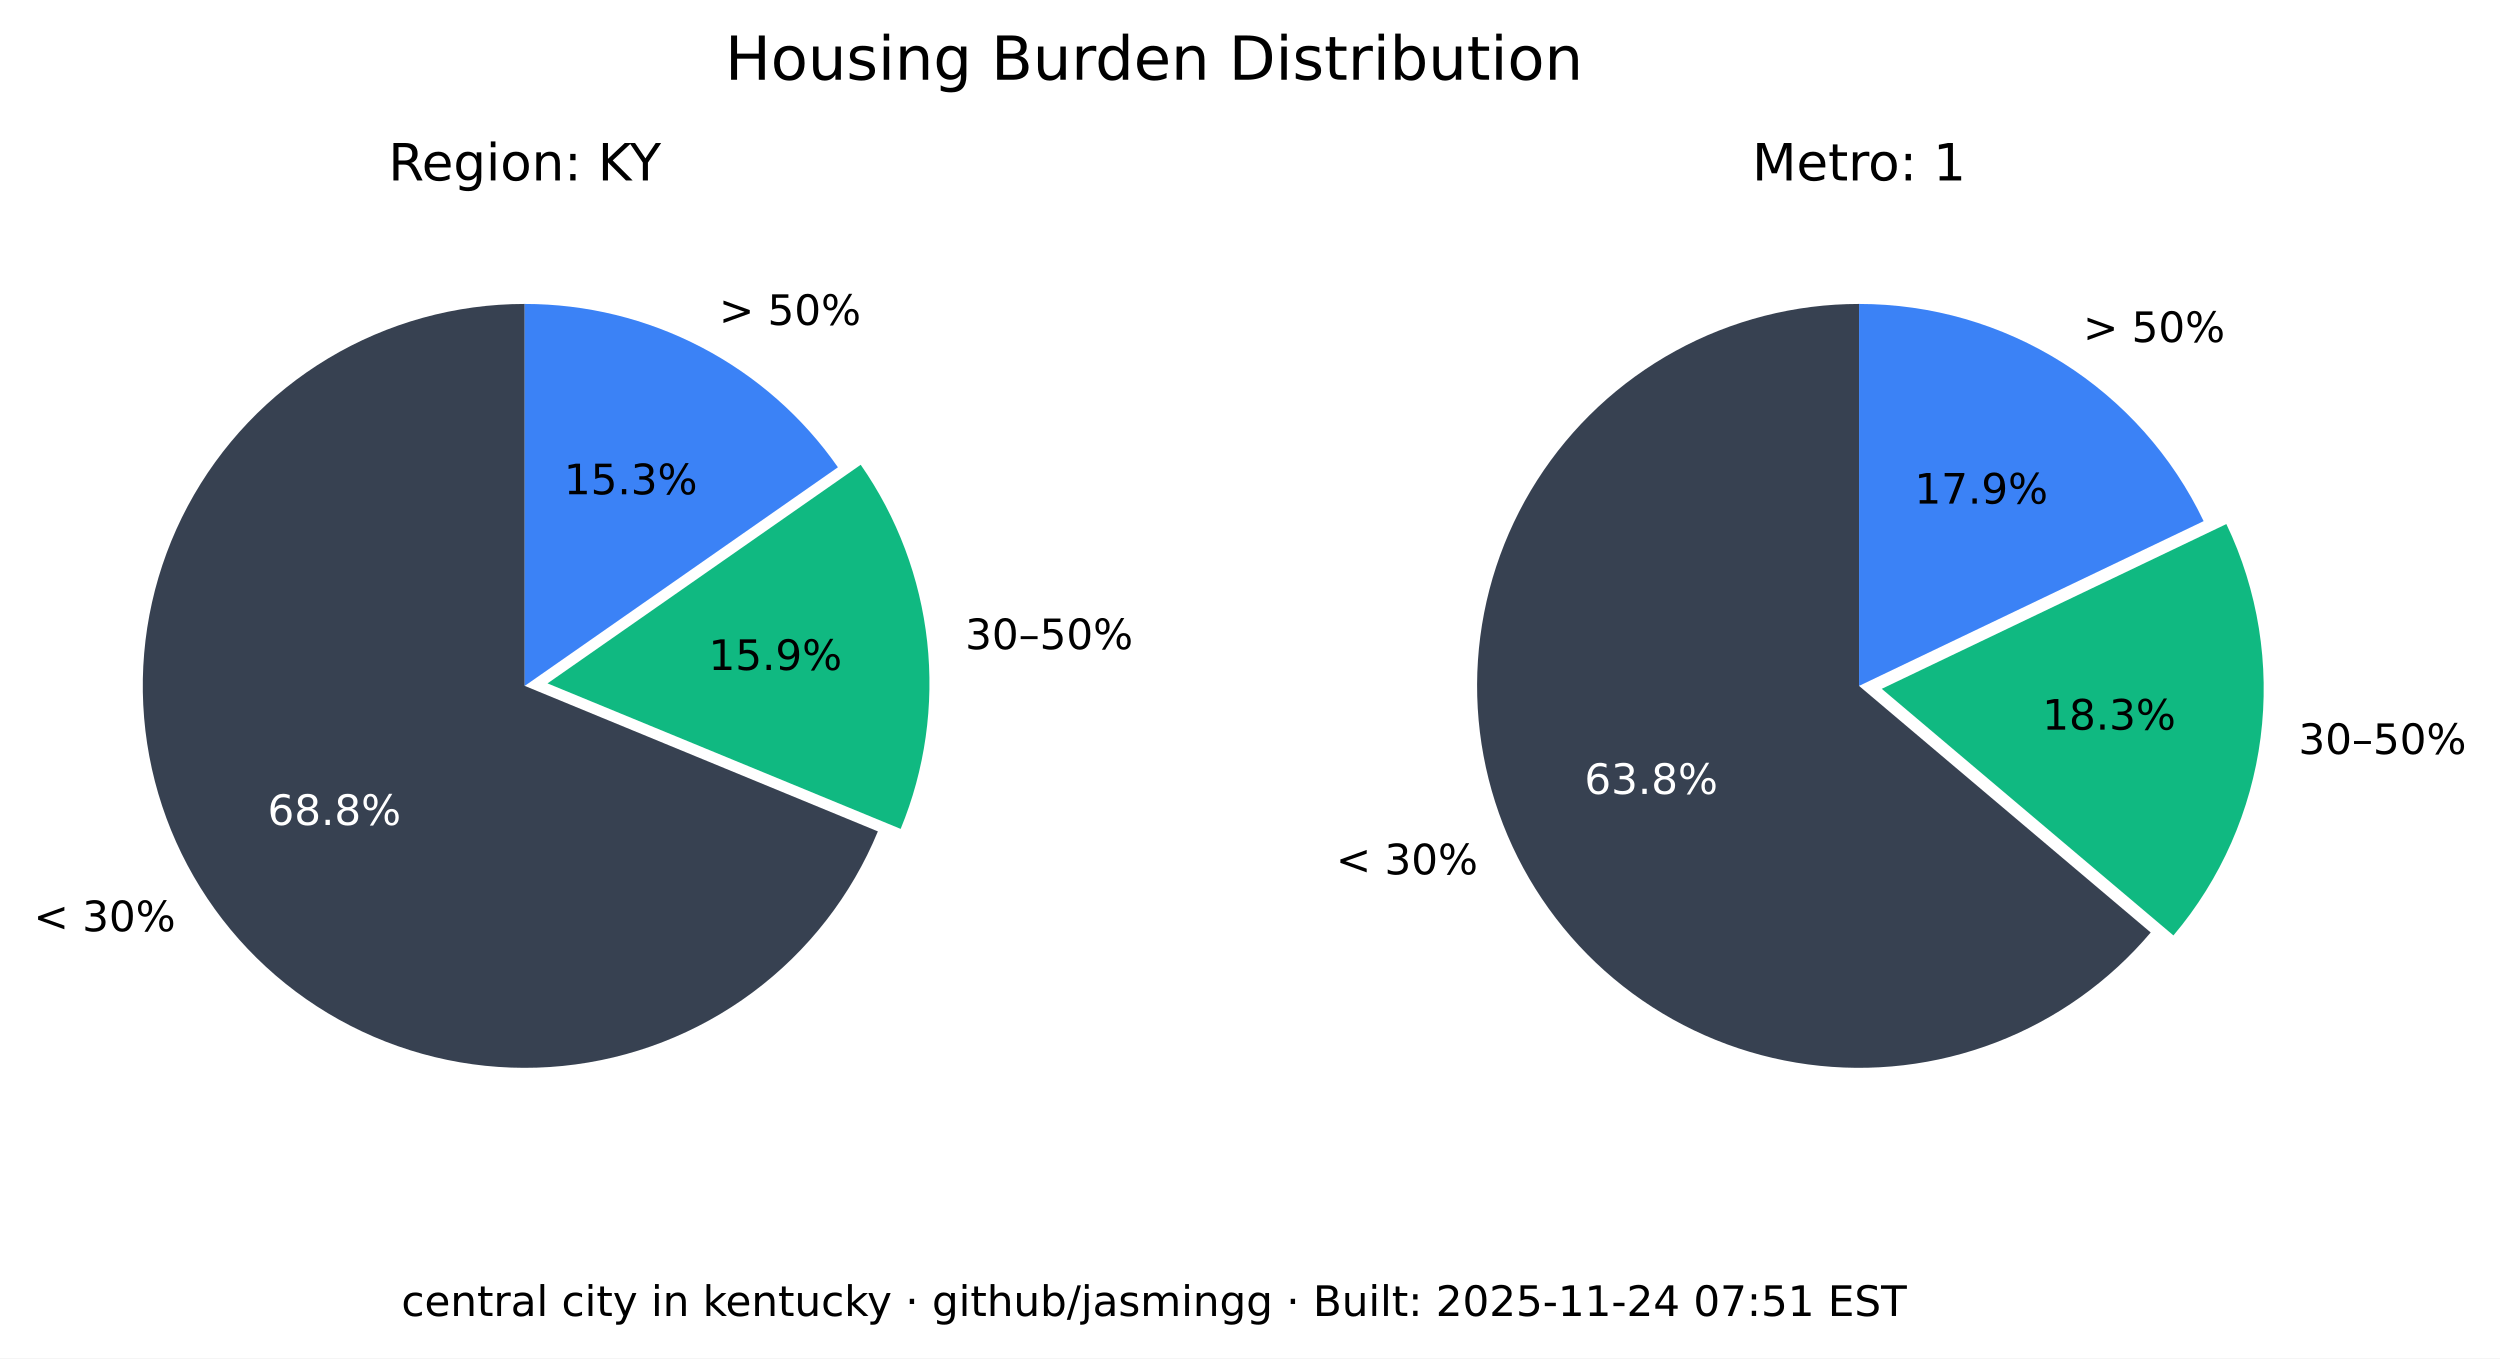
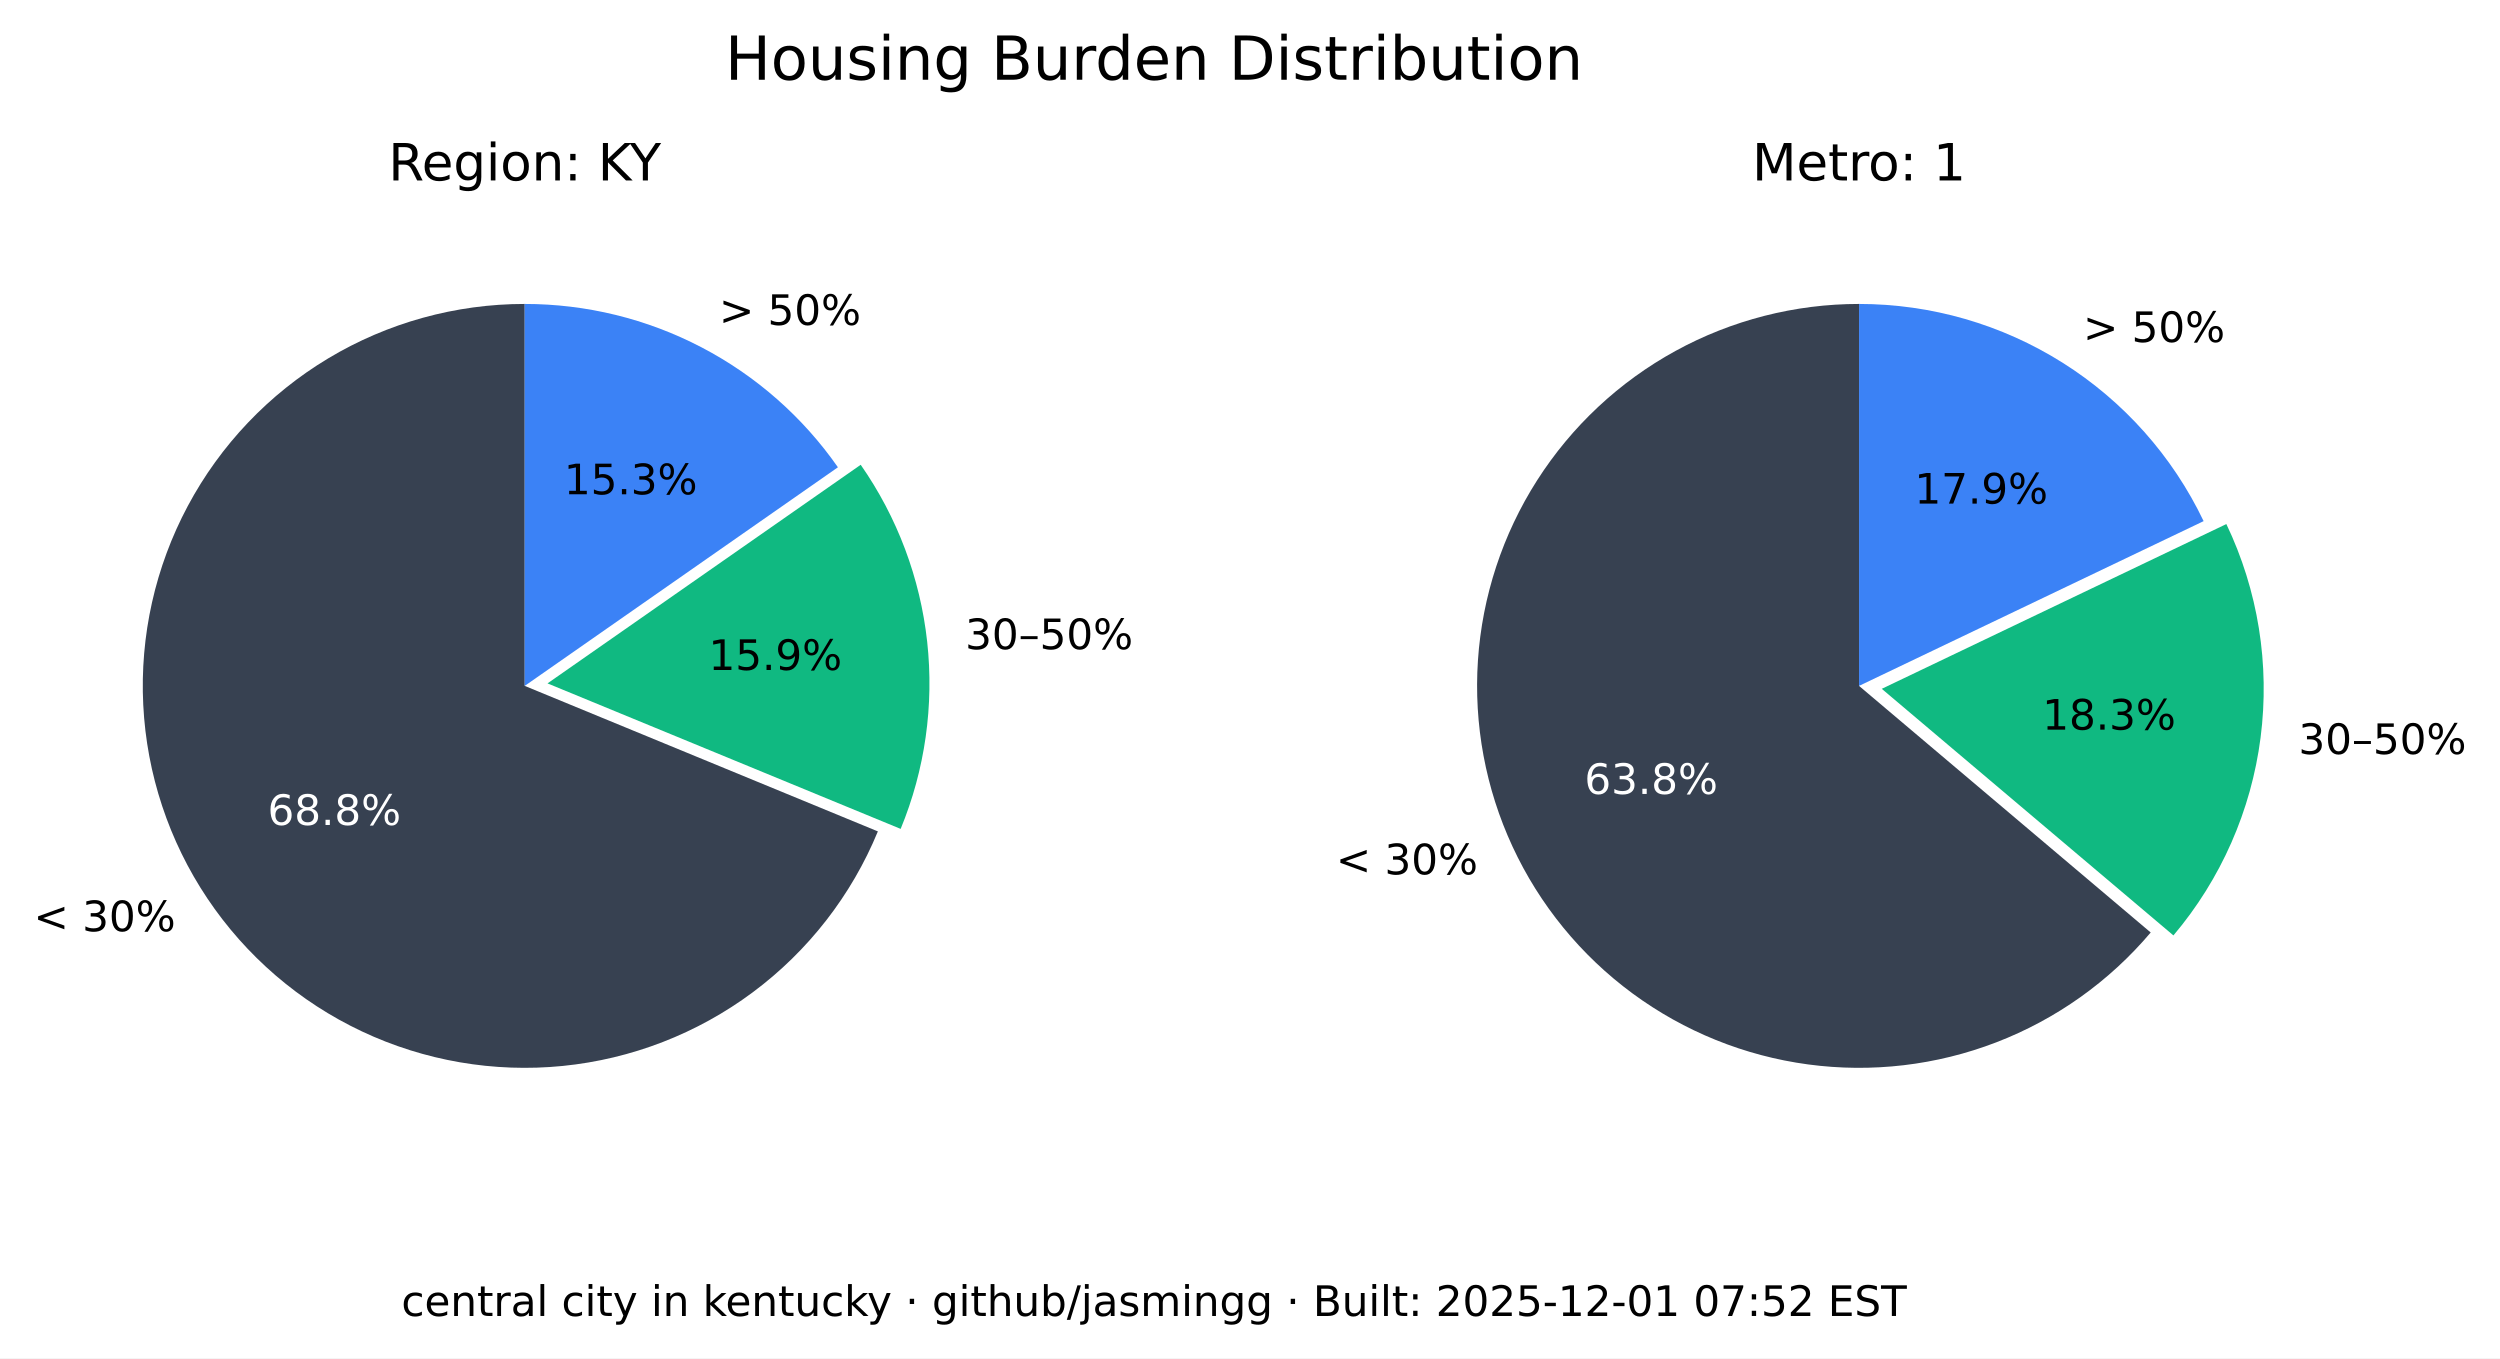
<svg xmlns="http://www.w3.org/2000/svg" xmlns:xlink="http://www.w3.org/1999/xlink" width="535.361pt" height="290.88pt" viewBox="0 0 535.361 290.88" version="1.1">
  <defs>
    <style type="text/css">*{stroke-linejoin: round; stroke-linecap: butt}</style>
  </defs>
  <g id="figure_1">
    <g id="patch_1">
      <path d="M 0 290.88  L 535.361 290.88  L 535.361 0  L 0 0  z " style="fill: #ffffff" />
    </g>
    <g id="axes_1">
      <g id="patch_2">
        <path d="M 112.367 65.088  C 97.551 65.088 83.008 69.114 70.301 76.735  C 57.594 84.355 47.194 95.287 40.215 108.357  C 33.237 121.428 29.939 136.152 30.677 150.951  C 31.414 165.749 36.159 180.073 44.402 192.385  C 52.646 204.697 64.082 214.541 77.483 220.86  C 90.885 227.179 105.755 229.74 120.499 228.267  C 135.242 226.794 149.312 221.342 161.199 212.496  C 173.085 203.65 182.347 191.738 187.992 178.039  L 112.367 146.88  z " style="fill: #374151" />
      </g>
      <g id="patch_3">
        <path d="M 192.87 177.503  C 198.091 164.831 200.044 151.048 198.55 137.424  C 197.055 123.8 192.159 110.768 184.314 99.529  L 117.246 146.345  z " style="fill: #10b981" />
      </g>
      <g id="patch_4">
        <path d="M 179.436 100.064  C 171.899 89.266 161.864 80.446 150.188 74.357  C 138.512 68.268 125.536 65.088 112.367 65.088  L 112.367 146.88  z " style="fill: #3b82f6" />
      </g>
      <g id="matplotlib.axis_1" />
      <g id="matplotlib.axis_2" />
      <g id="text_1">
        <g transform="translate(7.2 199.4189) scale(0.09 -0.09)">
          <defs>
            <path id="DejaVuSans-3c" d="M 4684 3150  L 1459 2003  L 4684 863  L 4684 294  L 678 1747  L 678 2266  L 4684 3719  L 4684 3150  z " transform="scale(0.015625)" />
            <path id="DejaVuSans-20" transform="scale(0.015625)" />
            <path id="DejaVuSans-33" d="M 2597 2516  Q 3050 2419 3304 2112  Q 3559 1806 3559 1356  Q 3559 666 3084 287  Q 2609 -91 1734 -91  Q 1441 -91 1130 -33  Q 819 25 488 141  L 488 750  Q 750 597 1062 519  Q 1375 441 1716 441  Q 2309 441 2620 675  Q 2931 909 2931 1356  Q 2931 1769 2642 2001  Q 2353 2234 1838 2234  L 1294 2234  L 1294 2753  L 1863 2753  Q 2328 2753 2575 2939  Q 2822 3125 2822 3475  Q 2822 3834 2567 4026  Q 2313 4219 1838 4219  Q 1578 4219 1281 4162  Q 984 4106 628 3988  L 628 4550  Q 988 4650 1302 4700  Q 1616 4750 1894 4750  Q 2613 4750 3031 4423  Q 3450 4097 3450 3541  Q 3450 3153 3228 2886  Q 3006 2619 2597 2516  z " transform="scale(0.015625)" />
            <path id="DejaVuSans-30" d="M 2034 4250  Q 1547 4250 1301 3770  Q 1056 3291 1056 2328  Q 1056 1369 1301 889  Q 1547 409 2034 409  Q 2525 409 2770 889  Q 3016 1369 3016 2328  Q 3016 3291 2770 3770  Q 2525 4250 2034 4250  z M 2034 4750  Q 2819 4750 3233 4129  Q 3647 3509 3647 2328  Q 3647 1150 3233 529  Q 2819 -91 2034 -91  Q 1250 -91 836 529  Q 422 1150 422 2328  Q 422 3509 836 4129  Q 1250 4750 2034 4750  z " transform="scale(0.015625)" />
            <path id="DejaVuSans-25" d="M 4653 2053  Q 4381 2053 4226 1822  Q 4072 1591 4072 1178  Q 4072 772 4226 539  Q 4381 306 4653 306  Q 4919 306 5073 539  Q 5228 772 5228 1178  Q 5228 1588 5073 1820  Q 4919 2053 4653 2053  z M 4653 2450  Q 5147 2450 5437 2106  Q 5728 1763 5728 1178  Q 5728 594 5436 251  Q 5144 -91 4653 -91  Q 4153 -91 3862 251  Q 3572 594 3572 1178  Q 3572 1766 3864 2108  Q 4156 2450 4653 2450  z M 1428 4353  Q 1159 4353 1004 4120  Q 850 3888 850 3481  Q 850 3069 1003 2837  Q 1156 2606 1428 2606  Q 1700 2606 1854 2837  Q 2009 3069 2009 3481  Q 2009 3884 1853 4118  Q 1697 4353 1428 4353  z M 4250 4750  L 4750 4750  L 1831 -91  L 1331 -91  L 4250 4750  z M 1428 4750  Q 1922 4750 2215 4408  Q 2509 4066 2509 3481  Q 2509 2891 2217 2550  Q 1925 2209 1428 2209  Q 931 2209 642 2551  Q 353 2894 353 3481  Q 353 4063 643 4406  Q 934 4750 1428 4750  z " transform="scale(0.015625)" />
          </defs>
          <use xlink:href="#DejaVuSans-3c" />
          <use xlink:href="#DejaVuSans-20" x="83.789" />
          <use xlink:href="#DejaVuSans-33" x="115.576" />
          <use xlink:href="#DejaVuSans-30" x="179.199" />
          <use xlink:href="#DejaVuSans-25" x="242.822" />
        </g>
      </g>
      <g id="text_2">
        <g style="fill: #ffffff" transform="translate(57.29316 176.6664) scale(0.09 -0.09)">
          <defs>
            <path id="DejaVuSans-36" d="M 2113 2584  Q 1688 2584 1439 2293  Q 1191 2003 1191 1497  Q 1191 994 1439 701  Q 1688 409 2113 409  Q 2538 409 2786 701  Q 3034 994 3034 1497  Q 3034 2003 2786 2293  Q 2538 2584 2113 2584  z M 3366 4563  L 3366 3988  Q 3128 4100 2886 4159  Q 2644 4219 2406 4219  Q 1781 4219 1451 3797  Q 1122 3375 1075 2522  Q 1259 2794 1537 2939  Q 1816 3084 2150 3084  Q 2853 3084 3261 2657  Q 3669 2231 3669 1497  Q 3669 778 3244 343  Q 2819 -91 2113 -91  Q 1303 -91 875 529  Q 447 1150 447 2328  Q 447 3434 972 4092  Q 1497 4750 2381 4750  Q 2619 4750 2861 4703  Q 3103 4656 3366 4563  z " transform="scale(0.015625)" />
            <path id="DejaVuSans-38" d="M 2034 2216  Q 1584 2216 1326 1975  Q 1069 1734 1069 1313  Q 1069 891 1326 650  Q 1584 409 2034 409  Q 2484 409 2743 651  Q 3003 894 3003 1313  Q 3003 1734 2745 1975  Q 2488 2216 2034 2216  z M 1403 2484  Q 997 2584 770 2862  Q 544 3141 544 3541  Q 544 4100 942 4425  Q 1341 4750 2034 4750  Q 2731 4750 3128 4425  Q 3525 4100 3525 3541  Q 3525 3141 3298 2862  Q 3072 2584 2669 2484  Q 3125 2378 3379 2068  Q 3634 1759 3634 1313  Q 3634 634 3220 271  Q 2806 -91 2034 -91  Q 1263 -91 848 271  Q 434 634 434 1313  Q 434 1759 690 2068  Q 947 2378 1403 2484  z M 1172 3481  Q 1172 3119 1398 2916  Q 1625 2713 2034 2713  Q 2441 2713 2670 2916  Q 2900 3119 2900 3481  Q 2900 3844 2670 4047  Q 2441 4250 2034 4250  Q 1625 4250 1398 4047  Q 1172 3844 1172 3481  z " transform="scale(0.015625)" />
            <path id="DejaVuSans-2e" d="M 684 794  L 1344 794  L 1344 0  L 684 0  L 684 794  z " transform="scale(0.015625)" />
          </defs>
          <use xlink:href="#DejaVuSans-36" />
          <use xlink:href="#DejaVuSans-38" x="63.623" />
          <use xlink:href="#DejaVuSans-2e" x="127.246" />
          <use xlink:href="#DejaVuSans-38" x="159.033" />
          <use xlink:href="#DejaVuSans-25" x="222.656" />
        </g>
      </g>
      <g id="text_3">
        <g transform="translate(206.68 139.015) scale(0.09 -0.09)">
          <defs>
            <path id="DejaVuSans-2013" d="M 313 1978  L 2888 1978  L 2888 1528  L 313 1528  L 313 1978  z " transform="scale(0.015625)" />
            <path id="DejaVuSans-35" d="M 691 4666  L 3169 4666  L 3169 4134  L 1269 4134  L 1269 2991  Q 1406 3038 1543 3061  Q 1681 3084 1819 3084  Q 2600 3084 3056 2656  Q 3513 2228 3513 1497  Q 3513 744 3044 326  Q 2575 -91 1722 -91  Q 1428 -91 1123 -41  Q 819 9 494 109  L 494 744  Q 775 591 1075 516  Q 1375 441 1709 441  Q 2250 441 2565 725  Q 2881 1009 2881 1497  Q 2881 1984 2565 2268  Q 2250 2553 1709 2553  Q 1456 2553 1204 2497  Q 953 2441 691 2322  L 691 4666  z " transform="scale(0.015625)" />
          </defs>
          <use xlink:href="#DejaVuSans-33" />
          <use xlink:href="#DejaVuSans-30" x="63.623" />
          <use xlink:href="#DejaVuSans-2013" x="127.246" />
          <use xlink:href="#DejaVuSans-35" x="177.246" />
          <use xlink:href="#DejaVuSans-30" x="240.869" />
          <use xlink:href="#DejaVuSans-25" x="304.492" />
        </g>
      </g>
      <g id="text_4">
        <g transform="translate(151.7328 143.4755) scale(0.09 -0.09)">
          <defs>
            <path id="DejaVuSans-31" d="M 794 531  L 1825 531  L 1825 4091  L 703 3866  L 703 4441  L 1819 4666  L 2450 4666  L 2450 531  L 3481 531  L 3481 0  L 794 0  L 794 531  z " transform="scale(0.015625)" />
            <path id="DejaVuSans-39" d="M 703 97  L 703 672  Q 941 559 1184 500  Q 1428 441 1663 441  Q 2288 441 2617 861  Q 2947 1281 2994 2138  Q 2813 1869 2534 1725  Q 2256 1581 1919 1581  Q 1219 1581 811 2004  Q 403 2428 403 3163  Q 403 3881 828 4315  Q 1253 4750 1959 4750  Q 2769 4750 3195 4129  Q 3622 3509 3622 2328  Q 3622 1225 3098 567  Q 2575 -91 1691 -91  Q 1453 -91 1209 -44  Q 966 3 703 97  z M 1959 2075  Q 2384 2075 2632 2365  Q 2881 2656 2881 3163  Q 2881 3666 2632 3958  Q 2384 4250 1959 4250  Q 1534 4250 1286 3958  Q 1038 3666 1038 3163  Q 1038 2656 1286 2365  Q 1534 2075 1959 2075  z " transform="scale(0.015625)" />
          </defs>
          <use xlink:href="#DejaVuSans-31" />
          <use xlink:href="#DejaVuSans-35" x="63.623" />
          <use xlink:href="#DejaVuSans-2e" x="127.246" />
          <use xlink:href="#DejaVuSans-39" x="159.033" />
          <use xlink:href="#DejaVuSans-25" x="222.656" />
        </g>
      </g>
      <g id="text_5">
        <g transform="translate(153.97 69.58851) scale(0.09 -0.09)">
          <defs>
            <path id="DejaVuSans-3e" d="M 678 3150  L 678 3719  L 4684 2266  L 4684 1747  L 678 294  L 678 863  L 3897 2003  L 678 3150  z " transform="scale(0.015625)" />
          </defs>
          <use xlink:href="#DejaVuSans-3e" />
          <use xlink:href="#DejaVuSans-20" x="83.789" />
          <use xlink:href="#DejaVuSans-35" x="115.576" />
          <use xlink:href="#DejaVuSans-30" x="179.199" />
          <use xlink:href="#DejaVuSans-25" x="242.822" />
        </g>
      </g>
      <g id="text_6">
        <g transform="translate(120.7644 105.8498) scale(0.09 -0.09)">
          <use xlink:href="#DejaVuSans-31" />
          <use xlink:href="#DejaVuSans-35" x="63.623" />
          <use xlink:href="#DejaVuSans-2e" x="127.246" />
          <use xlink:href="#DejaVuSans-33" x="159.033" />
          <use xlink:href="#DejaVuSans-25" x="222.656" />
        </g>
      </g>
      <g id="text_7">
        <g transform="translate(83.17094 38.64) scale(0.11 -0.11)">
          <defs>
            <path id="DejaVuSans-52" d="M 2841 2188  Q 3044 2119 3236 1894  Q 3428 1669 3622 1275  L 4263 0  L 3584 0  L 2988 1197  Q 2756 1666 2539 1819  Q 2322 1972 1947 1972  L 1259 1972  L 1259 0  L 628 0  L 628 4666  L 2053 4666  Q 2853 4666 3247 4331  Q 3641 3997 3641 3322  Q 3641 2881 3436 2590  Q 3231 2300 2841 2188  z M 1259 4147  L 1259 2491  L 2053 2491  Q 2509 2491 2742 2702  Q 2975 2913 2975 3322  Q 2975 3731 2742 3939  Q 2509 4147 2053 4147  L 1259 4147  z " transform="scale(0.015625)" />
            <path id="DejaVuSans-65" d="M 3597 1894  L 3597 1613  L 953 1613  Q 991 1019 1311 708  Q 1631 397 2203 397  Q 2534 397 2845 478  Q 3156 559 3463 722  L 3463 178  Q 3153 47 2828 -22  Q 2503 -91 2169 -91  Q 1331 -91 842 396  Q 353 884 353 1716  Q 353 2575 817 3079  Q 1281 3584 2069 3584  Q 2775 3584 3186 3129  Q 3597 2675 3597 1894  z M 3022 2063  Q 3016 2534 2758 2815  Q 2500 3097 2075 3097  Q 1594 3097 1305 2825  Q 1016 2553 972 2059  L 3022 2063  z " transform="scale(0.015625)" />
            <path id="DejaVuSans-67" d="M 2906 1791  Q 2906 2416 2648 2759  Q 2391 3103 1925 3103  Q 1463 3103 1205 2759  Q 947 2416 947 1791  Q 947 1169 1205 825  Q 1463 481 1925 481  Q 2391 481 2648 825  Q 2906 1169 2906 1791  z M 3481 434  Q 3481 -459 3084 -895  Q 2688 -1331 1869 -1331  Q 1566 -1331 1297 -1286  Q 1028 -1241 775 -1147  L 775 -588  Q 1028 -725 1275 -790  Q 1522 -856 1778 -856  Q 2344 -856 2625 -561  Q 2906 -266 2906 331  L 2906 616  Q 2728 306 2450 153  Q 2172 0 1784 0  Q 1141 0 747 490  Q 353 981 353 1791  Q 353 2603 747 3093  Q 1141 3584 1784 3584  Q 2172 3584 2450 3431  Q 2728 3278 2906 2969  L 2906 3500  L 3481 3500  L 3481 434  z " transform="scale(0.015625)" />
            <path id="DejaVuSans-69" d="M 603 3500  L 1178 3500  L 1178 0  L 603 0  L 603 3500  z M 603 4863  L 1178 4863  L 1178 4134  L 603 4134  L 603 4863  z " transform="scale(0.015625)" />
            <path id="DejaVuSans-6f" d="M 1959 3097  Q 1497 3097 1228 2736  Q 959 2375 959 1747  Q 959 1119 1226 758  Q 1494 397 1959 397  Q 2419 397 2687 759  Q 2956 1122 2956 1747  Q 2956 2369 2687 2733  Q 2419 3097 1959 3097  z M 1959 3584  Q 2709 3584 3137 3096  Q 3566 2609 3566 1747  Q 3566 888 3137 398  Q 2709 -91 1959 -91  Q 1206 -91 779 398  Q 353 888 353 1747  Q 353 2609 779 3096  Q 1206 3584 1959 3584  z " transform="scale(0.015625)" />
            <path id="DejaVuSans-6e" d="M 3513 2113  L 3513 0  L 2938 0  L 2938 2094  Q 2938 2591 2744 2837  Q 2550 3084 2163 3084  Q 1697 3084 1428 2787  Q 1159 2491 1159 1978  L 1159 0  L 581 0  L 581 3500  L 1159 3500  L 1159 2956  Q 1366 3272 1645 3428  Q 1925 3584 2291 3584  Q 2894 3584 3203 3211  Q 3513 2838 3513 2113  z " transform="scale(0.015625)" />
            <path id="DejaVuSans-3a" d="M 750 794  L 1409 794  L 1409 0  L 750 0  L 750 794  z M 750 3309  L 1409 3309  L 1409 2516  L 750 2516  L 750 3309  z " transform="scale(0.015625)" />
            <path id="DejaVuSans-4b" d="M 628 4666  L 1259 4666  L 1259 2694  L 3353 4666  L 4166 4666  L 1850 2491  L 4331 0  L 3500 0  L 1259 2247  L 1259 0  L 628 0  L 628 4666  z " transform="scale(0.015625)" />
            <path id="DejaVuSans-59" d="M -13 4666  L 666 4666  L 1959 2747  L 3244 4666  L 3922 4666  L 2272 2222  L 2272 0  L 1638 0  L 1638 2222  L -13 4666  z " transform="scale(0.015625)" />
          </defs>
          <use xlink:href="#DejaVuSans-52" />
          <use xlink:href="#DejaVuSans-65" x="64.982" />
          <use xlink:href="#DejaVuSans-67" x="126.506" />
          <use xlink:href="#DejaVuSans-69" x="189.982" />
          <use xlink:href="#DejaVuSans-6f" x="217.766" />
          <use xlink:href="#DejaVuSans-6e" x="278.947" />
          <use xlink:href="#DejaVuSans-3a" x="342.326" />
          <use xlink:href="#DejaVuSans-20" x="376.018" />
          <use xlink:href="#DejaVuSans-4b" x="407.805" />
          <use xlink:href="#DejaVuSans-59" x="469.756" />
        </g>
      </g>
    </g>
    <g id="axes_2">
      <g id="patch_5">
        <path d="M 398.102 65.088  C 384.363 65.088 370.843 68.55 358.795 75.152  C 346.746 81.755 336.553 91.288 329.16 102.868  C 321.768 114.449 317.41 127.707 316.493 141.415  C 315.575 155.124 318.125 168.845 323.908 181.307  C 329.691 193.77 338.522 204.577 349.583 212.727  C 360.643 220.877 373.581 226.11 387.197 227.942  C 400.813 229.774 414.674 228.145 427.495 223.208  C 440.317 218.271 451.689 210.181 460.56 199.69  L 398.102 146.88  z " style="fill: #374151" />
      </g>
      <g id="patch_6">
        <path d="M 465.427 200.316  C 475.6 188.286 482.083 173.568 484.093 157.942  C 486.103 142.316 483.556 126.437 476.76 112.224  L 402.969 147.506  z " style="fill: #10b981" />
      </g>
      <g id="patch_7">
        <path d="M 471.893 111.598  C 465.235 97.674 454.771 85.915 441.714 77.686  C 428.658 69.456 413.535 65.088 398.102 65.088  L 398.102 146.88  z " style="fill: #3b82f6" />
      </g>
      <g id="matplotlib.axis_3" />
      <g id="matplotlib.axis_4" />
      <g id="text_8">
        <g transform="translate(286.0829 187.2335) scale(0.09 -0.09)">
          <use xlink:href="#DejaVuSans-3c" />
          <use xlink:href="#DejaVuSans-20" x="83.789" />
          <use xlink:href="#DejaVuSans-33" x="115.576" />
          <use xlink:href="#DejaVuSans-30" x="179.199" />
          <use xlink:href="#DejaVuSans-25" x="242.822" />
        </g>
      </g>
      <g id="text_9">
        <g style="fill: #ffffff" transform="translate(339.2904 170.0199) scale(0.09 -0.09)">
          <use xlink:href="#DejaVuSans-36" />
          <use xlink:href="#DejaVuSans-33" x="63.623" />
          <use xlink:href="#DejaVuSans-2e" x="127.246" />
          <use xlink:href="#DejaVuSans-38" x="159.033" />
          <use xlink:href="#DejaVuSans-25" x="222.656" />
        </g>
      </g>
      <g id="text_10">
        <g transform="translate(492.2051 161.4692) scale(0.09 -0.09)">
          <use xlink:href="#DejaVuSans-33" />
          <use xlink:href="#DejaVuSans-30" x="63.623" />
          <use xlink:href="#DejaVuSans-2013" x="127.246" />
          <use xlink:href="#DejaVuSans-35" x="177.246" />
          <use xlink:href="#DejaVuSans-30" x="240.869" />
          <use xlink:href="#DejaVuSans-25" x="304.492" />
        </g>
      </g>
      <g id="text_11">
        <g transform="translate(437.3481 156.2512) scale(0.09 -0.09)">
          <use xlink:href="#DejaVuSans-31" />
          <use xlink:href="#DejaVuSans-38" x="63.623" />
          <use xlink:href="#DejaVuSans-2e" x="127.246" />
          <use xlink:href="#DejaVuSans-33" x="159.033" />
          <use xlink:href="#DejaVuSans-25" x="222.656" />
        </g>
      </g>
      <g id="text_12">
        <g transform="translate(446.0756 73.24948) scale(0.09 -0.09)">
          <use xlink:href="#DejaVuSans-3e" />
          <use xlink:href="#DejaVuSans-20" x="83.789" />
          <use xlink:href="#DejaVuSans-35" x="115.576" />
          <use xlink:href="#DejaVuSans-30" x="179.199" />
          <use xlink:href="#DejaVuSans-25" x="242.822" />
        </g>
      </g>
      <g id="text_13">
        <g transform="translate(409.9741 107.8467) scale(0.09 -0.09)">
          <defs>
            <path id="DejaVuSans-37" d="M 525 4666  L 3525 4666  L 3525 4397  L 1831 0  L 1172 0  L 2766 4134  L 525 4134  L 525 4666  z " transform="scale(0.015625)" />
          </defs>
          <use xlink:href="#DejaVuSans-31" />
          <use xlink:href="#DejaVuSans-37" x="63.623" />
          <use xlink:href="#DejaVuSans-2e" x="127.246" />
          <use xlink:href="#DejaVuSans-39" x="159.033" />
          <use xlink:href="#DejaVuSans-25" x="222.656" />
        </g>
      </g>
      <g id="text_14">
        <g transform="translate(375.2132 38.64) scale(0.11 -0.11)">
          <defs>
            <path id="DejaVuSans-4d" d="M 628 4666  L 1569 4666  L 2759 1491  L 3956 4666  L 4897 4666  L 4897 0  L 4281 0  L 4281 4097  L 3078 897  L 2444 897  L 1241 4097  L 1241 0  L 628 0  L 628 4666  z " transform="scale(0.015625)" />
            <path id="DejaVuSans-74" d="M 1172 4494  L 1172 3500  L 2356 3500  L 2356 3053  L 1172 3053  L 1172 1153  Q 1172 725 1289 603  Q 1406 481 1766 481  L 2356 481  L 2356 0  L 1766 0  Q 1100 0 847 248  Q 594 497 594 1153  L 594 3053  L 172 3053  L 172 3500  L 594 3500  L 594 4494  L 1172 4494  z " transform="scale(0.015625)" />
            <path id="DejaVuSans-72" d="M 2631 2963  Q 2534 3019 2420 3045  Q 2306 3072 2169 3072  Q 1681 3072 1420 2755  Q 1159 2438 1159 1844  L 1159 0  L 581 0  L 581 3500  L 1159 3500  L 1159 2956  Q 1341 3275 1631 3429  Q 1922 3584 2338 3584  Q 2397 3584 2469 3576  Q 2541 3569 2628 3553  L 2631 2963  z " transform="scale(0.015625)" />
          </defs>
          <use xlink:href="#DejaVuSans-4d" />
          <use xlink:href="#DejaVuSans-65" x="86.279" />
          <use xlink:href="#DejaVuSans-74" x="147.803" />
          <use xlink:href="#DejaVuSans-72" x="187.012" />
          <use xlink:href="#DejaVuSans-6f" x="225.875" />
          <use xlink:href="#DejaVuSans-3a" x="287.057" />
          <use xlink:href="#DejaVuSans-20" x="320.748" />
          <use xlink:href="#DejaVuSans-31" x="352.535" />
        </g>
      </g>
    </g>
    <g id="text_15">
      <g transform="translate(155.2784 17.07797) scale(0.13 -0.13)">
        <defs>
          <path id="DejaVuSans-48" d="M 628 4666  L 1259 4666  L 1259 2753  L 3553 2753  L 3553 4666  L 4184 4666  L 4184 0  L 3553 0  L 3553 2222  L 1259 2222  L 1259 0  L 628 0  L 628 4666  z " transform="scale(0.015625)" />
          <path id="DejaVuSans-75" d="M 544 1381  L 544 3500  L 1119 3500  L 1119 1403  Q 1119 906 1312 657  Q 1506 409 1894 409  Q 2359 409 2629 706  Q 2900 1003 2900 1516  L 2900 3500  L 3475 3500  L 3475 0  L 2900 0  L 2900 538  Q 2691 219 2414 64  Q 2138 -91 1772 -91  Q 1169 -91 856 284  Q 544 659 544 1381  z M 1991 3584  L 1991 3584  z " transform="scale(0.015625)" />
          <path id="DejaVuSans-73" d="M 2834 3397  L 2834 2853  Q 2591 2978 2328 3040  Q 2066 3103 1784 3103  Q 1356 3103 1142 2972  Q 928 2841 928 2578  Q 928 2378 1081 2264  Q 1234 2150 1697 2047  L 1894 2003  Q 2506 1872 2764 1633  Q 3022 1394 3022 966  Q 3022 478 2636 193  Q 2250 -91 1575 -91  Q 1294 -91 989 -36  Q 684 19 347 128  L 347 722  Q 666 556 975 473  Q 1284 391 1588 391  Q 1994 391 2212 530  Q 2431 669 2431 922  Q 2431 1156 2273 1281  Q 2116 1406 1581 1522  L 1381 1569  Q 847 1681 609 1914  Q 372 2147 372 2553  Q 372 3047 722 3315  Q 1072 3584 1716 3584  Q 2034 3584 2315 3537  Q 2597 3491 2834 3397  z " transform="scale(0.015625)" />
          <path id="DejaVuSans-42" d="M 1259 2228  L 1259 519  L 2272 519  Q 2781 519 3026 730  Q 3272 941 3272 1375  Q 3272 1813 3026 2020  Q 2781 2228 2272 2228  L 1259 2228  z M 1259 4147  L 1259 2741  L 2194 2741  Q 2656 2741 2882 2914  Q 3109 3088 3109 3444  Q 3109 3797 2882 3972  Q 2656 4147 2194 4147  L 1259 4147  z M 628 4666  L 2241 4666  Q 2963 4666 3353 4366  Q 3744 4066 3744 3513  Q 3744 3084 3544 2831  Q 3344 2578 2956 2516  Q 3422 2416 3680 2098  Q 3938 1781 3938 1306  Q 3938 681 3513 340  Q 3088 0 2303 0  L 628 0  L 628 4666  z " transform="scale(0.015625)" />
          <path id="DejaVuSans-64" d="M 2906 2969  L 2906 4863  L 3481 4863  L 3481 0  L 2906 0  L 2906 525  Q 2725 213 2448 61  Q 2172 -91 1784 -91  Q 1150 -91 751 415  Q 353 922 353 1747  Q 353 2572 751 3078  Q 1150 3584 1784 3584  Q 2172 3584 2448 3432  Q 2725 3281 2906 2969  z M 947 1747  Q 947 1113 1208 752  Q 1469 391 1925 391  Q 2381 391 2643 752  Q 2906 1113 2906 1747  Q 2906 2381 2643 2742  Q 2381 3103 1925 3103  Q 1469 3103 1208 2742  Q 947 2381 947 1747  z " transform="scale(0.015625)" />
          <path id="DejaVuSans-44" d="M 1259 4147  L 1259 519  L 2022 519  Q 2988 519 3436 956  Q 3884 1394 3884 2338  Q 3884 3275 3436 3711  Q 2988 4147 2022 4147  L 1259 4147  z M 628 4666  L 1925 4666  Q 3281 4666 3915 4102  Q 4550 3538 4550 2338  Q 4550 1131 3912 565  Q 3275 0 1925 0  L 628 0  L 628 4666  z " transform="scale(0.015625)" />
          <path id="DejaVuSans-62" d="M 3116 1747  Q 3116 2381 2855 2742  Q 2594 3103 2138 3103  Q 1681 3103 1420 2742  Q 1159 2381 1159 1747  Q 1159 1113 1420 752  Q 1681 391 2138 391  Q 2594 391 2855 752  Q 3116 1113 3116 1747  z M 1159 2969  Q 1341 3281 1617 3432  Q 1894 3584 2278 3584  Q 2916 3584 3314 3078  Q 3713 2572 3713 1747  Q 3713 922 3314 415  Q 2916 -91 2278 -91  Q 1894 -91 1617 61  Q 1341 213 1159 525  L 1159 0  L 581 0  L 581 4863  L 1159 4863  L 1159 2969  z " transform="scale(0.015625)" />
        </defs>
        <use xlink:href="#DejaVuSans-48" />
        <use xlink:href="#DejaVuSans-6f" x="75.195" />
        <use xlink:href="#DejaVuSans-75" x="136.377" />
        <use xlink:href="#DejaVuSans-73" x="199.756" />
        <use xlink:href="#DejaVuSans-69" x="251.855" />
        <use xlink:href="#DejaVuSans-6e" x="279.639" />
        <use xlink:href="#DejaVuSans-67" x="343.018" />
        <use xlink:href="#DejaVuSans-20" x="406.494" />
        <use xlink:href="#DejaVuSans-42" x="438.281" />
        <use xlink:href="#DejaVuSans-75" x="506.885" />
        <use xlink:href="#DejaVuSans-72" x="570.264" />
        <use xlink:href="#DejaVuSans-64" x="609.627" />
        <use xlink:href="#DejaVuSans-65" x="673.104" />
        <use xlink:href="#DejaVuSans-6e" x="734.627" />
        <use xlink:href="#DejaVuSans-20" x="798.006" />
        <use xlink:href="#DejaVuSans-44" x="829.793" />
        <use xlink:href="#DejaVuSans-69" x="906.795" />
        <use xlink:href="#DejaVuSans-73" x="934.578" />
        <use xlink:href="#DejaVuSans-74" x="986.678" />
        <use xlink:href="#DejaVuSans-72" x="1025.887" />
        <use xlink:href="#DejaVuSans-69" x="1067" />
        <use xlink:href="#DejaVuSans-62" x="1094.783" />
        <use xlink:href="#DejaVuSans-75" x="1158.26" />
        <use xlink:href="#DejaVuSans-74" x="1221.639" />
        <use xlink:href="#DejaVuSans-69" x="1260.848" />
        <use xlink:href="#DejaVuSans-6f" x="1288.631" />
        <use xlink:href="#DejaVuSans-6e" x="1349.812" />
      </g>
    </g>
    <g id="text_16">
      <g transform="translate(85.95443 281.8083) scale(0.09 -0.09)">
        <defs>
          <path id="DejaVuSans-63" d="M 3122 3366  L 3122 2828  Q 2878 2963 2633 3030  Q 2388 3097 2138 3097  Q 1578 3097 1268 2742  Q 959 2388 959 1747  Q 959 1106 1268 751  Q 1578 397 2138 397  Q 2388 397 2633 464  Q 2878 531 3122 666  L 3122 134  Q 2881 22 2623 -34  Q 2366 -91 2075 -91  Q 1284 -91 818 406  Q 353 903 353 1747  Q 353 2603 823 3093  Q 1294 3584 2113 3584  Q 2378 3584 2631 3529  Q 2884 3475 3122 3366  z " transform="scale(0.015625)" />
          <path id="DejaVuSans-61" d="M 2194 1759  Q 1497 1759 1228 1600  Q 959 1441 959 1056  Q 959 750 1161 570  Q 1363 391 1709 391  Q 2188 391 2477 730  Q 2766 1069 2766 1631  L 2766 1759  L 2194 1759  z M 3341 1997  L 3341 0  L 2766 0  L 2766 531  Q 2569 213 2275 61  Q 1981 -91 1556 -91  Q 1019 -91 701 211  Q 384 513 384 1019  Q 384 1609 779 1909  Q 1175 2209 1959 2209  L 2766 2209  L 2766 2266  Q 2766 2663 2505 2880  Q 2244 3097 1772 3097  Q 1472 3097 1187 3025  Q 903 2953 641 2809  L 641 3341  Q 956 3463 1253 3523  Q 1550 3584 1831 3584  Q 2591 3584 2966 3190  Q 3341 2797 3341 1997  z " transform="scale(0.015625)" />
          <path id="DejaVuSans-6c" d="M 603 4863  L 1178 4863  L 1178 0  L 603 0  L 603 4863  z " transform="scale(0.015625)" />
          <path id="DejaVuSans-79" d="M 2059 -325  Q 1816 -950 1584 -1140  Q 1353 -1331 966 -1331  L 506 -1331  L 506 -850  L 844 -850  Q 1081 -850 1212 -737  Q 1344 -625 1503 -206  L 1606 56  L 191 3500  L 800 3500  L 1894 763  L 2988 3500  L 3597 3500  L 2059 -325  z " transform="scale(0.015625)" />
          <path id="DejaVuSans-6b" d="M 581 4863  L 1159 4863  L 1159 1991  L 2875 3500  L 3609 3500  L 1753 1863  L 3688 0  L 2938 0  L 1159 1709  L 1159 0  L 581 0  L 581 4863  z " transform="scale(0.015625)" />
          <path id="DejaVuSans-b7" d="M 684 2619  L 1344 2619  L 1344 1825  L 684 1825  L 684 2619  z " transform="scale(0.015625)" />
          <path id="DejaVuSans-68" d="M 3513 2113  L 3513 0  L 2938 0  L 2938 2094  Q 2938 2591 2744 2837  Q 2550 3084 2163 3084  Q 1697 3084 1428 2787  Q 1159 2491 1159 1978  L 1159 0  L 581 0  L 581 4863  L 1159 4863  L 1159 2956  Q 1366 3272 1645 3428  Q 1925 3584 2291 3584  Q 2894 3584 3203 3211  Q 3513 2838 3513 2113  z " transform="scale(0.015625)" />
          <path id="DejaVuSans-2f" d="M 1625 4666  L 2156 4666  L 531 -594  L 0 -594  L 1625 4666  z " transform="scale(0.015625)" />
          <path id="DejaVuSans-6a" d="M 603 3500  L 1178 3500  L 1178 -63  Q 1178 -731 923 -1031  Q 669 -1331 103 -1331  L -116 -1331  L -116 -844  L 38 -844  Q 366 -844 484 -692  Q 603 -541 603 -63  L 603 3500  z M 603 4863  L 1178 4863  L 1178 4134  L 603 4134  L 603 4863  z " transform="scale(0.015625)" />
          <path id="DejaVuSans-6d" d="M 3328 2828  Q 3544 3216 3844 3400  Q 4144 3584 4550 3584  Q 5097 3584 5394 3201  Q 5691 2819 5691 2113  L 5691 0  L 5113 0  L 5113 2094  Q 5113 2597 4934 2840  Q 4756 3084 4391 3084  Q 3944 3084 3684 2787  Q 3425 2491 3425 1978  L 3425 0  L 2847 0  L 2847 2094  Q 2847 2600 2669 2842  Q 2491 3084 2119 3084  Q 1678 3084 1418 2786  Q 1159 2488 1159 1978  L 1159 0  L 581 0  L 581 3500  L 1159 3500  L 1159 2956  Q 1356 3278 1631 3431  Q 1906 3584 2284 3584  Q 2666 3584 2933 3390  Q 3200 3197 3328 2828  z " transform="scale(0.015625)" />
          <path id="DejaVuSans-32" d="M 1228 531  L 3431 531  L 3431 0  L 469 0  L 469 531  Q 828 903 1448 1529  Q 2069 2156 2228 2338  Q 2531 2678 2651 2914  Q 2772 3150 2772 3378  Q 2772 3750 2511 3984  Q 2250 4219 1831 4219  Q 1534 4219 1204 4116  Q 875 4013 500 3803  L 500 4441  Q 881 4594 1212 4672  Q 1544 4750 1819 4750  Q 2544 4750 2975 4387  Q 3406 4025 3406 3419  Q 3406 3131 3298 2873  Q 3191 2616 2906 2266  Q 2828 2175 2409 1742  Q 1991 1309 1228 531  z " transform="scale(0.015625)" />
          <path id="DejaVuSans-2d" d="M 313 2009  L 1997 2009  L 1997 1497  L 313 1497  L 313 2009  z " transform="scale(0.015625)" />
-           <path id="DejaVuSans-34" d="M 2419 4116  L 825 1625  L 2419 1625  L 2419 4116  z M 2253 4666  L 3047 4666  L 3047 1625  L 3713 1625  L 3713 1100  L 3047 1100  L 3047 0  L 2419 0  L 2419 1100  L 313 1100  L 313 1709  L 2253 4666  z " transform="scale(0.015625)" />
          <path id="DejaVuSans-45" d="M 628 4666  L 3578 4666  L 3578 4134  L 1259 4134  L 1259 2753  L 3481 2753  L 3481 2222  L 1259 2222  L 1259 531  L 3634 531  L 3634 0  L 628 0  L 628 4666  z " transform="scale(0.015625)" />
          <path id="DejaVuSans-53" d="M 3425 4513  L 3425 3897  Q 3066 4069 2747 4153  Q 2428 4238 2131 4238  Q 1616 4238 1336 4038  Q 1056 3838 1056 3469  Q 1056 3159 1242 3001  Q 1428 2844 1947 2747  L 2328 2669  Q 3034 2534 3370 2195  Q 3706 1856 3706 1288  Q 3706 609 3251 259  Q 2797 -91 1919 -91  Q 1588 -91 1214 -16  Q 841 59 441 206  L 441 856  Q 825 641 1194 531  Q 1563 422 1919 422  Q 2459 422 2753 634  Q 3047 847 3047 1241  Q 3047 1584 2836 1778  Q 2625 1972 2144 2069  L 1759 2144  Q 1053 2284 737 2584  Q 422 2884 422 3419  Q 422 4038 858 4394  Q 1294 4750 2059 4750  Q 2388 4750 2728 4690  Q 3069 4631 3425 4513  z " transform="scale(0.015625)" />
          <path id="DejaVuSans-54" d="M -19 4666  L 3928 4666  L 3928 4134  L 2272 4134  L 2272 0  L 1638 0  L 1638 4134  L -19 4134  L -19 4666  z " transform="scale(0.015625)" />
        </defs>
        <use xlink:href="#DejaVuSans-63" />
        <use xlink:href="#DejaVuSans-65" x="54.98" />
        <use xlink:href="#DejaVuSans-6e" x="116.504" />
        <use xlink:href="#DejaVuSans-74" x="179.883" />
        <use xlink:href="#DejaVuSans-72" x="219.092" />
        <use xlink:href="#DejaVuSans-61" x="260.205" />
        <use xlink:href="#DejaVuSans-6c" x="321.484" />
        <use xlink:href="#DejaVuSans-20" x="349.268" />
        <use xlink:href="#DejaVuSans-63" x="381.055" />
        <use xlink:href="#DejaVuSans-69" x="436.035" />
        <use xlink:href="#DejaVuSans-74" x="463.818" />
        <use xlink:href="#DejaVuSans-79" x="503.027" />
        <use xlink:href="#DejaVuSans-20" x="562.207" />
        <use xlink:href="#DejaVuSans-69" x="593.994" />
        <use xlink:href="#DejaVuSans-6e" x="621.777" />
        <use xlink:href="#DejaVuSans-20" x="685.156" />
        <use xlink:href="#DejaVuSans-6b" x="716.943" />
        <use xlink:href="#DejaVuSans-65" x="771.229" />
        <use xlink:href="#DejaVuSans-6e" x="832.752" />
        <use xlink:href="#DejaVuSans-74" x="896.131" />
        <use xlink:href="#DejaVuSans-75" x="935.34" />
        <use xlink:href="#DejaVuSans-63" x="998.719" />
        <use xlink:href="#DejaVuSans-6b" x="1053.699" />
        <use xlink:href="#DejaVuSans-79" x="1107.984" />
        <use xlink:href="#DejaVuSans-20" x="1167.164" />
        <use xlink:href="#DejaVuSans-b7" x="1198.951" />
        <use xlink:href="#DejaVuSans-20" x="1230.738" />
        <use xlink:href="#DejaVuSans-67" x="1262.525" />
        <use xlink:href="#DejaVuSans-69" x="1326.002" />
        <use xlink:href="#DejaVuSans-74" x="1353.785" />
        <use xlink:href="#DejaVuSans-68" x="1392.994" />
        <use xlink:href="#DejaVuSans-75" x="1456.373" />
        <use xlink:href="#DejaVuSans-62" x="1519.752" />
        <use xlink:href="#DejaVuSans-2f" x="1583.229" />
        <use xlink:href="#DejaVuSans-6a" x="1616.92" />
        <use xlink:href="#DejaVuSans-61" x="1644.703" />
        <use xlink:href="#DejaVuSans-73" x="1705.982" />
        <use xlink:href="#DejaVuSans-6d" x="1758.082" />
        <use xlink:href="#DejaVuSans-69" x="1855.494" />
        <use xlink:href="#DejaVuSans-6e" x="1883.277" />
        <use xlink:href="#DejaVuSans-67" x="1946.656" />
        <use xlink:href="#DejaVuSans-67" x="2010.133" />
        <use xlink:href="#DejaVuSans-20" x="2073.609" />
        <use xlink:href="#DejaVuSans-b7" x="2105.396" />
        <use xlink:href="#DejaVuSans-20" x="2137.184" />
        <use xlink:href="#DejaVuSans-42" x="2168.971" />
        <use xlink:href="#DejaVuSans-75" x="2237.574" />
        <use xlink:href="#DejaVuSans-69" x="2300.953" />
        <use xlink:href="#DejaVuSans-6c" x="2328.736" />
        <use xlink:href="#DejaVuSans-74" x="2356.52" />
        <use xlink:href="#DejaVuSans-3a" x="2395.729" />
        <use xlink:href="#DejaVuSans-20" x="2429.42" />
        <use xlink:href="#DejaVuSans-32" x="2461.207" />
        <use xlink:href="#DejaVuSans-30" x="2524.83" />
        <use xlink:href="#DejaVuSans-32" x="2588.453" />
        <use xlink:href="#DejaVuSans-35" x="2652.076" />
        <use xlink:href="#DejaVuSans-2d" x="2715.699" />
        <use xlink:href="#DejaVuSans-31" x="2751.783" />
-         <use xlink:href="#DejaVuSans-31" x="2815.406" />
+         <use xlink:href="#DejaVuSans-32" x="2815.406" />
        <use xlink:href="#DejaVuSans-2d" x="2879.029" />
-         <use xlink:href="#DejaVuSans-32" x="2915.113" />
-         <use xlink:href="#DejaVuSans-34" x="2978.736" />
+         <use xlink:href="#DejaVuSans-30" x="2915.113" />
+         <use xlink:href="#DejaVuSans-31" x="2978.736" />
        <use xlink:href="#DejaVuSans-20" x="3042.359" />
        <use xlink:href="#DejaVuSans-30" x="3074.146" />
        <use xlink:href="#DejaVuSans-37" x="3137.77" />
        <use xlink:href="#DejaVuSans-3a" x="3201.393" />
        <use xlink:href="#DejaVuSans-35" x="3235.084" />
-         <use xlink:href="#DejaVuSans-31" x="3298.707" />
+         <use xlink:href="#DejaVuSans-32" x="3298.707" />
        <use xlink:href="#DejaVuSans-20" x="3362.33" />
        <use xlink:href="#DejaVuSans-45" x="3394.117" />
        <use xlink:href="#DejaVuSans-53" x="3457.301" />
        <use xlink:href="#DejaVuSans-54" x="3520.777" />
      </g>
    </g>
  </g>
</svg>
